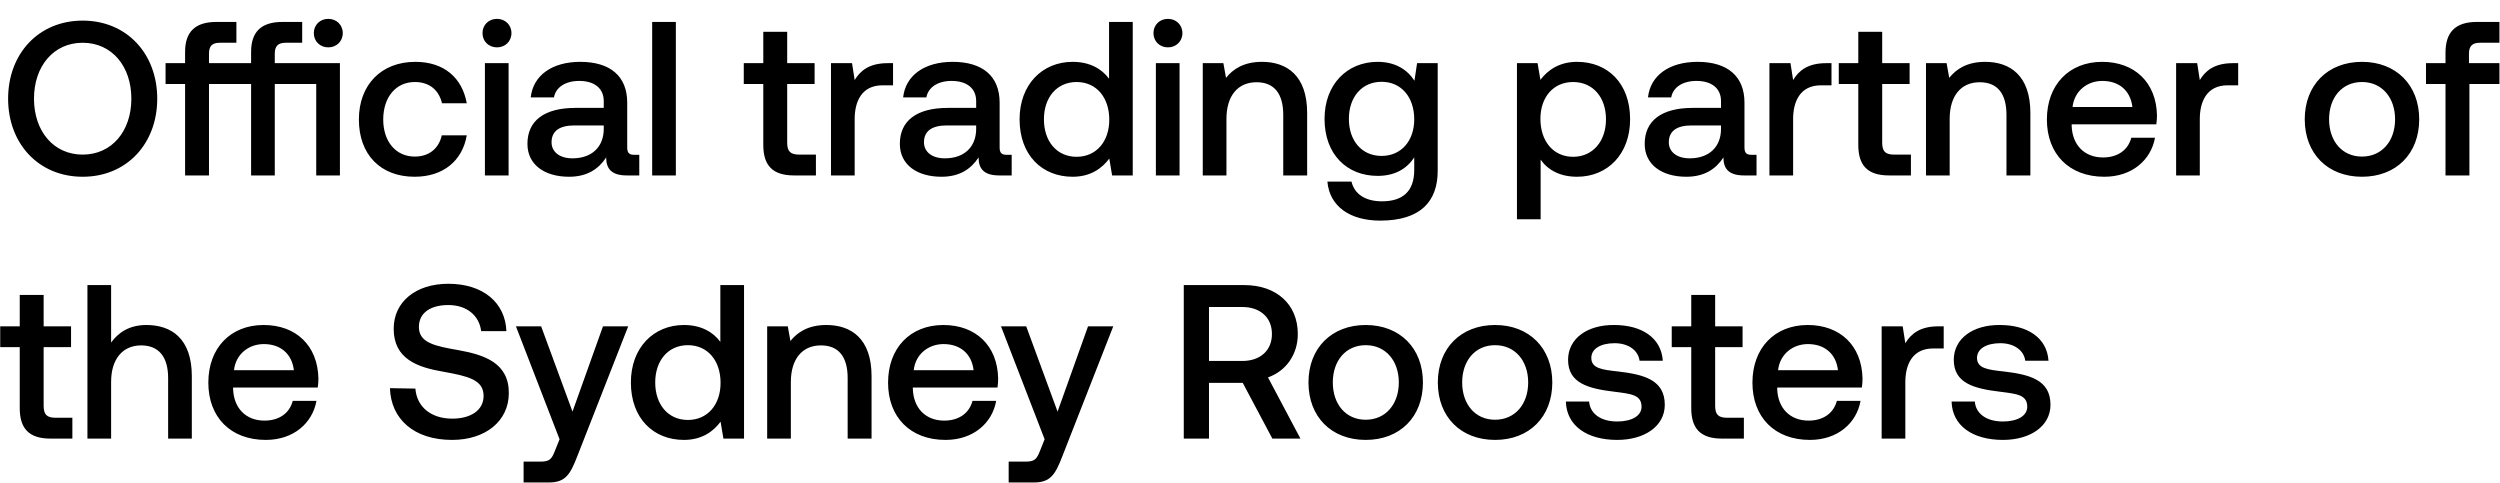
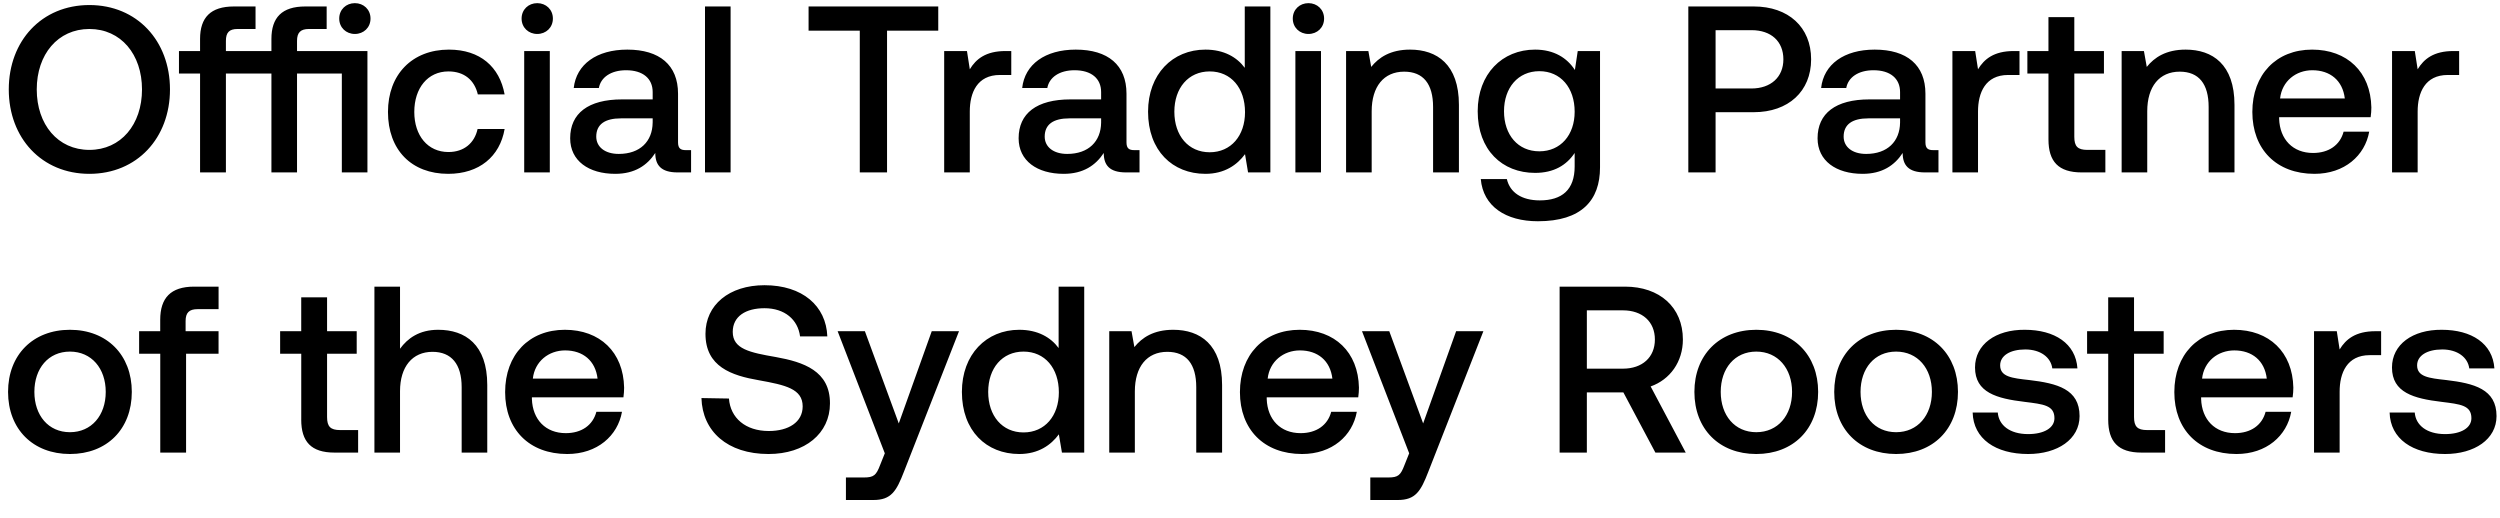
- <svg xmlns="http://www.w3.org/2000/svg" width="114" height="22" viewBox="0 0 114 22" fill="none">
-   <path d="M7.17 4.5c0-2.05-1.39-3.56-3.4-3.56S.37 2.45.37 4.5s1.39 3.56 3.4 3.56 3.4-1.51 3.4-3.56zm-5.62 0c0-1.48.89-2.55 2.22-2.55S5.99 3.02 5.99 4.5c0 1.48-.89 2.55-2.22 2.55S1.55 5.98 1.55 4.5zm13.42-2.34c.37 0 .66-.27.66-.65s-.29-.65-.66-.65c-.37 0-.66.27-.66.65s.29.65.66.65zm-2.44.72v-.43c0-.35.15-.5.5-.5h.75V1h-.9c-.99 0-1.43.47-1.43 1.37v.51H9.53v-.43c0-.35.14-.5.49-.5h.76V1h-.91c-.99 0-1.43.47-1.43 1.37v.51h-.89v.95h.89V8h1.09V3.83h1.92V8h1.08V3.83h1.89V8h1.08V2.88h-2.97zm6.375 5.18c1.31 0 2.18-.73 2.38-1.89h-1.14c-.13.59-.57.97-1.23.97-.87 0-1.44-.69-1.44-1.69 0-1.01.57-1.71 1.44-1.71.67 0 1.1.37 1.24.97h1.13c-.21-1.16-1.03-1.89-2.35-1.89-1.55 0-2.57 1.05-2.57 2.63 0 1.6.99 2.61 2.54 2.61zm3.757-5.9c.37 0 .66-.27.66-.65s-.29-.65-.66-.65c-.37 0-.66.27-.66.65s.29.65.66.65zM22.112 8h1.08V2.88h-1.08V8zm6.819-.94c-.22 0-.33-.07-.33-.33V4.68c0-1.21-.78-1.86-2.14-1.86-1.29 0-2.15.62-2.26 1.62h1.06c.08-.45.51-.75 1.15-.75.71 0 1.12.35 1.12.92v.31h-1.29c-1.43 0-2.19.59-2.19 1.64 0 .95.78 1.5 1.9 1.5.83 0 1.35-.36 1.69-.88 0 .51.24.82.94.82h.57v-.94h-.22zm-1.4-1.16c-.01.79-.53 1.32-1.43 1.32-.59 0-.95-.3-.95-.73 0-.52.37-.77 1.04-.77h1.34v.18zM29.739 8h1.08V1h-1.08v7zm5.067-1.39c0 .93.42 1.39 1.4 1.39h1v-.95h-.76c-.41 0-.55-.15-.55-.55V3.83h1.25v-.95h-1.25V1.45h-1.09v1.43h-.89v.95h.89v2.78zm5.677-3.73c-.84 0-1.25.34-1.51.77l-.12-.77h-.96V8h1.08V5.43c0-.79.31-1.54 1.27-1.54h.48V2.88h-.24zm5.43 4.18c-.22 0-.33-.07-.33-.33V4.68c0-1.21-.78-1.86-2.14-1.86-1.29 0-2.15.62-2.26 1.62h1.06c.08-.45.51-.75 1.15-.75.71 0 1.12.35 1.12.92v.31h-1.29c-1.43 0-2.19.59-2.19 1.64 0 .95.78 1.5 1.9 1.5.83 0 1.35-.36 1.69-.88 0 .51.24.82.94.82h.57v-.94h-.22zm-1.4-1.16c-.01.79-.53 1.32-1.43 1.32-.59 0-.95-.3-.95-.73 0-.52.37-.77 1.04-.77h1.34v.18zm6.06-2.31c-.33-.45-.88-.77-1.66-.77-1.39 0-2.42 1.04-2.42 2.62 0 1.64 1.03 2.62 2.42 2.62.81 0 1.34-.38 1.67-.83l.13.77h.94V1h-1.08v2.59zm-1.48 3.56c-.9 0-1.49-.7-1.49-1.71 0-1 .59-1.7 1.49-1.7s1.49.7 1.49 1.72c0 .99-.59 1.69-1.49 1.69zm4.165-4.99c.37 0 .66-.27.66-.65s-.29-.65-.66-.65c-.37 0-.66.27-.66.65s.29.65.66.65zM52.708 8h1.08V2.88h-1.08V8zm4.838-5.18c-.83 0-1.32.33-1.64.73l-.12-.67h-.94V8h1.08V5.42c0-1.04.51-1.67 1.37-1.67.81 0 1.22.52 1.22 1.49V8h1.09V5.15c0-1.71-.93-2.33-2.06-2.33zm6.953.86c-.33-.51-.88-.86-1.68-.86-1.39 0-2.42 1.03-2.42 2.6 0 1.63 1.03 2.6 2.42 2.6.8 0 1.33-.33 1.67-.84v.57c0 .98-.53 1.43-1.47 1.43-.76 0-1.26-.33-1.39-.9h-1.1c.1 1.15 1.05 1.78 2.41 1.78 1.84 0 2.62-.88 2.62-2.27V2.88h-.94l-.12.8zm-1.5 3.43c-.9 0-1.49-.69-1.49-1.69 0-.99.59-1.69 1.49-1.69s1.49.7 1.49 1.71c0 .98-.59 1.67-1.49 1.67zm8.914-4.29c-.8 0-1.33.37-1.67.82l-.13-.76h-.94V10h1.08V7.28c.32.46.87.78 1.66.78 1.4 0 2.42-1.04 2.42-2.62 0-1.64-1.02-2.62-2.42-2.62zm-.18 4.33c-.9 0-1.49-.71-1.49-1.73 0-.99.59-1.68 1.49-1.68s1.5.69 1.5 1.7c0 1-.6 1.71-1.5 1.71zm8.145-.09c-.22 0-.33-.07-.33-.33V4.68c0-1.21-.78-1.86-2.14-1.86-1.29 0-2.15.62-2.26 1.62h1.06c.08-.45.51-.75 1.15-.75.71 0 1.12.35 1.12.92v.31h-1.29c-1.43 0-2.19.59-2.19 1.64 0 .95.78 1.5 1.9 1.5.83 0 1.35-.36 1.69-.88 0 .51.24.82.94.82h.57v-.94h-.22zm-1.4-1.16c-.01.79-.53 1.32-1.43 1.32-.59 0-.95-.3-.95-.73 0-.52.37-.77 1.04-.77h1.34v.18zm4.798-3.02c-.84 0-1.25.34-1.51.77l-.12-.77h-.96V8h1.08V5.43c0-.79.31-1.54 1.27-1.54h.48V2.88h-.24zm1.462 3.73c0 .93.42 1.39 1.4 1.39h1v-.95h-.76c-.41 0-.55-.15-.55-.55V3.83h1.25v-.95h-1.25V1.45h-1.09v1.43h-.89v.95h.89v2.78zm5.787-3.79c-.83 0-1.32.33-1.64.73l-.12-.67h-.94V8h1.08V5.42c0-1.04.51-1.67 1.37-1.67.81 0 1.22.52 1.22 1.49V8h1.09V5.15c0-1.71-.93-2.33-2.06-2.33zm5.433 5.24c1.27 0 2.13-.77 2.31-1.78h-1.08c-.15.57-.63.9-1.29.9-.85 0-1.4-.57-1.43-1.44v-.07h3.86c.02-.14.03-.28.03-.41-.03-1.5-1.02-2.44-2.5-2.44-1.51 0-2.52 1.05-2.52 2.63 0 1.57 1.01 2.61 2.62 2.61zm-1.45-3.18c.08-.73.67-1.19 1.36-1.19.75 0 1.28.43 1.37 1.19h-2.73zm7.313-2c-.84 0-1.25.34-1.51.77l-.12-.77h-.96V8h1.08V5.43c0-.79.31-1.54 1.27-1.54h.48V2.88h-.24zm5.885 5.18c1.56 0 2.61-1.05 2.61-2.62 0-1.56-1.05-2.62-2.61-2.62-1.56 0-2.61 1.06-2.61 2.62 0 1.57 1.05 2.62 2.61 2.62zm0-.92c-.91 0-1.5-.71-1.5-1.7s.59-1.7 1.5-1.7 1.51.71 1.51 1.7-.6 1.7-1.51 1.7zm2.919-3.31h.89V8h1.09V3.83h1.37v-.95h-1.39v-.43c0-.35.15-.5.5-.5h.89V1h-1.03c-.99 0-1.43.48-1.43 1.4v.48h-.89v.95zM.9 18.61c0 .93.42 1.39 1.4 1.39h1v-.95h-.76c-.41 0-.55-.15-.55-.55v-2.67h1.25v-.95H1.99v-1.43H.9v1.43H.01v.95H.9v2.78zm5.777-3.79c-.8 0-1.29.36-1.61.8V13h-1.08v7h1.08v-2.59c0-1.03.52-1.66 1.37-1.66.8 0 1.23.52 1.23 1.49V20h1.08v-2.85c0-1.71-.93-2.33-2.07-2.33zm5.443 5.24c1.27 0 2.13-.77 2.31-1.78h-1.08c-.15.57-.63.9-1.29.9-.85 0-1.4-.57-1.43-1.44v-.07h3.86c.02-.14.03-.28.03-.41-.03-1.5-1.02-2.44-2.5-2.44-1.51 0-2.52 1.05-2.52 2.63 0 1.57 1.01 2.61 2.62 2.61zm-1.45-3.18c.08-.73.67-1.19 1.36-1.19.75 0 1.28.43 1.37 1.19h-2.73zm7.112.82c.04 1.4 1.09 2.36 2.83 2.36 1.54 0 2.59-.87 2.59-2.13.01-1.38-1.12-1.75-2.28-1.96-1.1-.19-1.82-.34-1.82-1.06 0-.66.55-1 1.34-1 .85 0 1.41.48 1.5 1.19h1.15c-.05-1.29-1.05-2.16-2.65-2.16-1.49 0-2.49.83-2.49 2.05 0 1.39 1.1 1.76 2.26 1.96 1.11.2 1.84.36 1.84 1.1 0 .67-.6 1.04-1.43 1.04-.98 0-1.62-.55-1.68-1.37l-1.16-.02zm7.734 2.33l-.2.5c-.16.42-.26.52-.68.52h-.76V22h1.16c.75 0 .97-.37 1.29-1.2l2.32-5.92h-1.15l-1.39 3.89-1.43-3.89h-1.15l1.99 5.15zm7.332-4.44c-.33-.45-.88-.77-1.66-.77-1.39 0-2.42 1.04-2.42 2.62 0 1.64 1.03 2.62 2.42 2.62.81 0 1.34-.38 1.67-.83l.13.77h.94v-7h-1.08v2.59zm-1.48 3.56c-.9 0-1.49-.7-1.49-1.71 0-1 .59-1.7 1.49-1.7s1.49.7 1.49 1.72c0 .99-.59 1.69-1.49 1.69zm6.315-4.33c-.83 0-1.32.33-1.64.73l-.12-.67h-.94V20h1.08v-2.58c0-1.04.51-1.67 1.37-1.67.81 0 1.22.52 1.22 1.49V20h1.09v-2.85c0-1.71-.93-2.33-2.06-2.33zm5.433 5.24c1.27 0 2.13-.77 2.31-1.78h-1.08c-.15.57-.63.9-1.29.9-.85 0-1.4-.57-1.43-1.44v-.07h3.86c.02-.14.03-.28.03-.41-.03-1.5-1.02-2.44-2.5-2.44-1.51 0-2.52 1.05-2.52 2.63 0 1.57 1.01 2.61 2.62 2.61zm-1.45-3.18c.08-.73.67-1.19 1.36-1.19.75 0 1.28.43 1.37 1.19h-2.73zm5.969 3.15l-.2.5c-.16.42-.26.52-.68.52h-.76V22h1.16c.75 0 .97-.37 1.29-1.2l2.32-5.92h-1.15l-1.39 3.89-1.43-3.89h-1.15l1.99 5.15zM53.98 20h1.15v-2.54h1.54L58.02 20h1.28l-1.48-2.79c.82-.29 1.36-1.04 1.36-1.98 0-1.36-.98-2.23-2.44-2.23h-2.76v7zm2.67-6c.82 0 1.35.48 1.35 1.23s-.53 1.23-1.35 1.23h-1.52V14h1.52zm5.626 6.06c1.56 0 2.61-1.05 2.61-2.62 0-1.56-1.05-2.62-2.61-2.62-1.56 0-2.61 1.06-2.61 2.62 0 1.57 1.05 2.62 2.61 2.62zm0-.92c-.91 0-1.5-.71-1.5-1.7s.59-1.7 1.5-1.7 1.51.71 1.51 1.7-.6 1.7-1.51 1.7zm5.899.92c1.56 0 2.61-1.05 2.61-2.62 0-1.56-1.05-2.62-2.61-2.62-1.56 0-2.61 1.06-2.61 2.62 0 1.57 1.05 2.62 2.61 2.62zm0-.92c-.91 0-1.5-.71-1.5-1.7s.59-1.7 1.5-1.7 1.51.71 1.51 1.7-.6 1.7-1.51 1.7zm3.229-.83c.03 1.11.97 1.75 2.34 1.75 1.24 0 2.17-.62 2.17-1.6 0-1.14-.95-1.38-2.12-1.52-.74-.08-1.23-.14-1.23-.62 0-.41.42-.67 1.06-.67.64 0 1.08.33 1.14.8h1.06c-.07-1.05-.96-1.63-2.22-1.63-1.23-.01-2.1.62-2.1 1.59 0 1.06.92 1.31 2.09 1.45.79.1 1.26.14 1.26.69 0 .41-.44.67-1.11.67-.78 0-1.24-.38-1.28-.91h-1.06zm5.717.3c0 .93.42 1.39 1.4 1.39h1v-.95h-.76c-.41 0-.55-.15-.55-.55v-2.67h1.25v-.95h-1.25v-1.43h-1.09v1.43h-.89v.95h.89v2.78zm5.41 1.45c1.27 0 2.13-.77 2.31-1.78h-1.08c-.15.57-.63.9-1.29.9-.85 0-1.4-.57-1.43-1.44v-.07h3.86c.02-.14.03-.28.03-.41-.03-1.5-1.02-2.44-2.5-2.44-1.51 0-2.52 1.05-2.52 2.63 0 1.57 1.01 2.61 2.62 2.61zm-1.45-3.18c.08-.73.67-1.19 1.36-1.19.75 0 1.28.43 1.37 1.19h-2.73zm7.312-2c-.84 0-1.25.34-1.51.77l-.12-.77h-.96V20h1.08v-2.57c0-.79.31-1.54 1.27-1.54h.48v-1.01h-.24zm.599 3.43c.03 1.11.97 1.75 2.34 1.75 1.24 0 2.17-.62 2.17-1.6 0-1.14-.95-1.38-2.12-1.52-.74-.08-1.23-.14-1.23-.62 0-.41.42-.67 1.06-.67.64 0 1.08.33 1.14.8h1.06c-.07-1.05-.96-1.63-2.22-1.63-1.23-.01-2.1.62-2.1 1.59 0 1.06.92 1.31 2.09 1.45.79.1 1.26.14 1.26.69 0 .41-.44.67-1.11.67-.78 0-1.24-.38-1.28-.91h-1.06z" fill="#000" />
+ <svg xmlns="http://www.w3.org/2000/svg" width="116" height="24" viewBox="0 0 116 24" fill="none">
+   <path d="M7.887 4.15c0-2.255-1.529-3.916-3.74-3.916C1.936.234.407 1.895.407 4.15s1.529 3.916 3.74 3.916c2.211 0 3.74-1.661 3.74-3.916zm-6.182 0c0-1.628.979-2.805 2.442-2.805S6.589 2.522 6.589 4.15c0 1.628-.979 2.805-2.442 2.805S1.705 5.778 1.705 4.15zm14.761-2.574c.407 0 .726-.297.726-.715s-.319-.715-.726-.715-.726.297-.726.715.319.715.726.715zm-2.684.792v-.473c0-.385.165-.55.55-.55h.825V.3h-.99c-1.089 0-1.573.517-1.573 1.507v.561h-2.112v-.473c0-.385.154-.55.539-.55h.836V.3h-1.001C9.767.3 9.283.817 9.283 1.807v.561h-.979v1.045h.979V8h1.199V3.413h2.112V8h1.188V3.413h2.079V8h1.188V2.368h-3.267zm7.014 5.698c1.44 0 2.398-.803 2.618-2.079H22.16c-.143.649-.627 1.067-1.353 1.067-.957 0-1.584-.759-1.584-1.859 0-1.111.627-1.881 1.584-1.881.737 0 1.21.407 1.364 1.067h1.243c-.231-1.276-1.133-2.079-2.585-2.079-1.705 0-2.827 1.155-2.827 2.893 0 1.76 1.089 2.871 2.794 2.871zm4.132-6.49c.407 0 .726-.297.726-.715s-.319-.715-.726-.715-.726.297-.726.715.32.715.726.715zM24.323 8h1.188V2.368h-1.188V8zm7.5-1.034c-.241 0-.362-.077-.362-.363V4.348c0-1.331-.858-2.046-2.354-2.046-1.42 0-2.365.682-2.486 1.782h1.166c.088-.495.56-.825 1.265-.825.78 0 1.232.385 1.232 1.012v.341h-1.42c-1.572 0-2.408.649-2.408 1.804 0 1.045.858 1.65 2.09 1.65.913 0 1.485-.396 1.859-.968 0 .561.264.902 1.034.902h.627V6.966h-.242zm-1.54-1.276c-.01.869-.582 1.452-1.572 1.452-.65 0-1.045-.33-1.045-.803 0-.572.407-.847 1.144-.847h1.474v.198zM32.714 8H33.9V.3h-1.188V8zm4.804-6.578h2.376V8h1.265V1.422h2.376V.3h-6.017v1.122zm9.142.946c-.924 0-1.375.374-1.661.847l-.132-.847H43.81V8h1.188V5.173c0-.869.34-1.694 1.397-1.694h.528V2.368h-.264zm5.972 4.598c-.242 0-.363-.077-.363-.363V4.348c0-1.331-.858-2.046-2.354-2.046-1.419 0-2.365.682-2.486 1.782h1.166c.088-.495.561-.825 1.265-.825.781 0 1.232.385 1.232 1.012v.341h-1.419c-1.573 0-2.409.649-2.409 1.804 0 1.045.858 1.65 2.09 1.65.913 0 1.485-.396 1.86-.968 0 .561.263.902 1.033.902h.627V6.966h-.242zm-1.54-1.276c-.01.869-.583 1.452-1.573 1.452-.649 0-1.045-.33-1.045-.803 0-.572.407-.847 1.144-.847h1.474v.198zm6.666-2.541c-.363-.495-.968-.847-1.826-.847-1.53 0-2.662 1.144-2.662 2.882 0 1.804 1.133 2.882 2.662 2.882.89 0 1.474-.418 1.837-.913L57.91 8h1.035V.3h-1.188v2.849zm-1.628 3.916c-.99 0-1.64-.77-1.64-1.881 0-1.1.65-1.87 1.64-1.87.99 0 1.639.77 1.639 1.892 0 1.089-.65 1.859-1.64 1.859zm4.582-5.489c.407 0 .726-.297.726-.715s-.32-.715-.726-.715c-.407 0-.727.297-.727.715s.32.715.727.715zM60.106 8h1.188V2.368h-1.188V8zm5.322-5.698c-.913 0-1.452.363-1.804.803l-.132-.737h-1.034V8h1.188V5.162c0-1.144.561-1.837 1.507-1.837.891 0 1.342.572 1.342 1.639V8h1.199V4.865c0-1.881-1.023-2.563-2.266-2.563zm7.647.946c-.363-.561-.968-.946-1.848-.946-1.529 0-2.662 1.133-2.662 2.86 0 1.793 1.133 2.86 2.662 2.86.88 0 1.463-.363 1.837-.924v.627c0 1.078-.583 1.573-1.617 1.573-.836 0-1.386-.363-1.529-.99h-1.21c.11 1.265 1.155 1.958 2.651 1.958 2.024 0 2.882-.968 2.882-2.497V2.368h-1.034l-.132.88zm-1.65 3.773c-.99 0-1.639-.759-1.639-1.859 0-1.089.65-1.859 1.64-1.859.99 0 1.638.77 1.638 1.881 0 1.078-.649 1.837-1.639 1.837zM78.338 8h1.265V5.206h1.77c1.607 0 2.663-.968 2.663-2.453C84.036 1.257 82.98.3 81.374.3h-3.036V8zm2.937-6.6c.902 0 1.474.517 1.474 1.353 0 .825-.583 1.353-1.485 1.353h-1.661V1.4h1.672zm8.428 5.566c-.242 0-.363-.077-.363-.363V4.348c0-1.331-.858-2.046-2.354-2.046-1.42 0-2.365.682-2.486 1.782h1.166c.088-.495.56-.825 1.265-.825.78 0 1.232.385 1.232 1.012v.341h-1.42c-1.572 0-2.408.649-2.408 1.804 0 1.045.858 1.65 2.09 1.65.913 0 1.485-.396 1.859-.968 0 .561.264.902 1.034.902h.627V6.966h-.242zm-1.54-1.276c-.011.869-.583 1.452-1.573 1.452-.65 0-1.045-.33-1.045-.803 0-.572.407-.847 1.144-.847h1.474v.198zm5.278-3.322c-.924 0-1.375.374-1.661.847l-.132-.847h-1.056V8h1.188V5.173c0-.869.34-1.694 1.397-1.694h.528V2.368h-.264zm1.608 4.103c0 1.023.462 1.529 1.54 1.529h1.1V6.955h-.836c-.451 0-.605-.165-.605-.605V3.413h1.375V2.368h-1.375V.795h-1.2v1.573h-.978v1.045h.979v3.058zm6.365-4.169c-.913 0-1.452.363-1.804.803l-.132-.737h-1.034V8h1.188V5.162c0-1.144.561-1.837 1.507-1.837.891 0 1.342.572 1.342 1.639V8h1.199V4.865c0-1.881-1.023-2.563-2.266-2.563zm5.977 5.764c1.397 0 2.343-.847 2.541-1.958h-1.188c-.165.627-.693.99-1.419.99-.935 0-1.54-.627-1.573-1.584v-.077h4.246c.022-.154.033-.308.033-.451-.033-1.65-1.122-2.684-2.75-2.684-1.661 0-2.772 1.155-2.772 2.893 0 1.727 1.111 2.871 2.882 2.871zm-1.595-3.498c.088-.803.737-1.309 1.496-1.309.825 0 1.408.473 1.507 1.309h-3.003zm8.044-2.2c-.924 0-1.375.374-1.661.847l-.132-.847h-1.056V8h1.188V5.173c0-.869.341-1.694 1.397-1.694h.528V2.368h-.264zM3.245 21.066c1.716 0 2.871-1.155 2.871-2.882 0-1.716-1.155-2.882-2.871-2.882S.374 16.468.374 18.184c0 1.727 1.155 2.882 2.871 2.882zm0-1.012c-1.001 0-1.65-.781-1.65-1.87s.649-1.87 1.65-1.87 1.661.781 1.661 1.87-.66 1.87-1.661 1.87zm3.211-3.641h.98V21h1.198v-4.587h1.507v-1.045H8.612v-.473c0-.385.165-.55.55-.55h.98V13.3H9.007c-1.089 0-1.573.528-1.573 1.54v.528h-.979v1.045zm7.521 3.058c0 1.023.462 1.529 1.54 1.529h1.1v-1.045h-.836c-.45 0-.605-.165-.605-.605v-2.937h1.375v-1.045h-1.375v-1.573h-1.199v1.573h-.979v1.045h.98v3.058zm6.355-4.169c-.88 0-1.419.396-1.771.88V13.3h-1.188V21h1.188v-2.849c0-1.133.572-1.826 1.507-1.826.88 0 1.353.572 1.353 1.639V21h1.188v-3.135c0-1.881-1.023-2.563-2.277-2.563zm5.988 5.764c1.396 0 2.343-.847 2.54-1.958h-1.188c-.165.627-.692.99-1.419.99-.934 0-1.54-.627-1.573-1.584v-.077h4.247c.021-.154.032-.308.032-.451-.032-1.65-1.122-2.684-2.75-2.684-1.66 0-2.771 1.155-2.771 2.893 0 1.727 1.11 2.871 2.882 2.871zm-1.596-3.498c.088-.803.738-1.309 1.497-1.309.825 0 1.407.473 1.506 1.309h-3.003zm7.823.902c.044 1.54 1.2 2.596 3.113 2.596 1.694 0 2.85-.957 2.85-2.343.01-1.518-1.233-1.925-2.509-2.156-1.21-.209-2.002-.374-2.002-1.166 0-.726.605-1.1 1.474-1.1.935 0 1.551.528 1.65 1.309h1.265c-.055-1.419-1.155-2.376-2.915-2.376-1.639 0-2.739.913-2.739 2.255 0 1.529 1.21 1.936 2.486 2.156 1.221.22 2.024.396 2.024 1.21 0 .737-.66 1.144-1.573 1.144-1.078 0-1.782-.605-1.848-1.507l-1.276-.022zm8.508 2.563l-.22.55c-.176.462-.286.572-.748.572h-.836V23.2h1.276c.825 0 1.067-.407 1.419-1.32l2.552-6.512h-1.265l-1.53 4.279-1.572-4.279h-1.265l2.189 5.665zm8.065-4.884c-.363-.495-.968-.847-1.826-.847-1.53 0-2.662 1.144-2.662 2.882 0 1.804 1.133 2.882 2.662 2.882.89 0 1.474-.418 1.837-.913l.143.847h1.034v-7.7H49.12v2.849zm-1.628 3.916c-.99 0-1.64-.77-1.64-1.881 0-1.1.65-1.87 1.64-1.87.99 0 1.639.77 1.639 1.892 0 1.089-.65 1.859-1.64 1.859zm6.947-4.763c-.913 0-1.452.363-1.804.803l-.132-.737h-1.034V21h1.188v-2.838c0-1.144.56-1.837 1.507-1.837.89 0 1.342.572 1.342 1.639V21h1.199v-3.135c0-1.881-1.023-2.563-2.266-2.563zm5.976 5.764c1.397 0 2.343-.847 2.541-1.958h-1.188c-.165.627-.693.99-1.419.99-.935 0-1.54-.627-1.573-1.584v-.077h4.246c.022-.154.033-.308.033-.451-.033-1.65-1.122-2.684-2.75-2.684-1.66 0-2.772 1.155-2.772 2.893 0 1.727 1.111 2.871 2.882 2.871zm-1.595-3.498c.088-.803.737-1.309 1.496-1.309.825 0 1.408.473 1.507 1.309H58.82zm6.566 3.465l-.22.55c-.176.462-.286.572-.748.572h-.836V23.2h1.276c.825 0 1.067-.407 1.419-1.32l2.552-6.512h-1.265l-1.53 4.279-1.572-4.279h-1.265l2.189 5.665zm6.98-.033h1.264v-2.794h1.694L76.81 21h1.408l-1.628-3.069c.902-.319 1.496-1.144 1.496-2.178 0-1.496-1.078-2.453-2.684-2.453h-3.036V21zm2.936-6.6c.902 0 1.485.528 1.485 1.353s-.583 1.353-1.485 1.353H73.63V14.4h1.672zm6.19 6.666c1.715 0 2.87-1.155 2.87-2.882 0-1.716-1.155-2.882-2.87-2.882-1.717 0-2.872 1.166-2.872 2.882 0 1.727 1.155 2.882 2.871 2.882zm0-1.012c-1.002 0-1.65-.781-1.65-1.87s.648-1.87 1.65-1.87c1 0 1.66.781 1.66 1.87s-.66 1.87-1.66 1.87zm6.487 1.012c1.716 0 2.871-1.155 2.871-2.882 0-1.716-1.155-2.882-2.87-2.882-1.717 0-2.872 1.166-2.872 2.882 0 1.727 1.155 2.882 2.871 2.882zm0-1.012c-1 0-1.65-.781-1.65-1.87s.65-1.87 1.65-1.87c1.001 0 1.661.781 1.661 1.87s-.66 1.87-1.66 1.87zm3.552-.913c.033 1.221 1.067 1.925 2.574 1.925 1.364 0 2.387-.682 2.387-1.76 0-1.254-1.045-1.518-2.332-1.672-.814-.088-1.353-.154-1.353-.682 0-.451.462-.737 1.166-.737s1.188.363 1.254.88h1.166c-.077-1.155-1.056-1.793-2.442-1.793-1.353-.011-2.31.682-2.31 1.749 0 1.166 1.012 1.441 2.3 1.595.868.11 1.385.154 1.385.759 0 .451-.484.737-1.22.737-.859 0-1.365-.418-1.409-1.001h-1.166zm6.29.33c0 1.023.461 1.529 1.54 1.529h1.099v-1.045h-.836c-.45 0-.605-.165-.605-.605v-2.937h1.375v-1.045h-1.375v-1.573H97.82v1.573h-.979v1.045h.98v3.058zm5.95 1.595c1.397 0 2.343-.847 2.541-1.958h-1.188c-.165.627-.693.99-1.419.99-.935 0-1.54-.627-1.573-1.584v-.077h4.246c.022-.154.033-.308.033-.451-.033-1.65-1.122-2.684-2.75-2.684-1.661 0-2.772 1.155-2.772 2.893 0 1.727 1.111 2.871 2.882 2.871zm-1.595-3.498c.088-.803.737-1.309 1.496-1.309.825 0 1.408.473 1.507 1.309h-3.003zm8.044-2.2c-.924 0-1.375.374-1.661.847l-.132-.847h-1.056V21h1.188v-2.827c0-.869.341-1.694 1.397-1.694h.528v-1.111h-.264zm.658 3.773c.033 1.221 1.067 1.925 2.574 1.925 1.364 0 2.387-.682 2.387-1.76 0-1.254-1.045-1.518-2.332-1.672-.814-.088-1.353-.154-1.353-.682 0-.451.462-.737 1.166-.737s1.188.363 1.254.88h1.166c-.077-1.155-1.056-1.793-2.442-1.793-1.353-.011-2.31.682-2.31 1.749 0 1.166 1.012 1.441 2.299 1.595.869.11 1.386.154 1.386.759 0 .451-.484.737-1.221.737-.858 0-1.364-.418-1.408-1.001h-1.166z" fill="#000" />
</svg>
